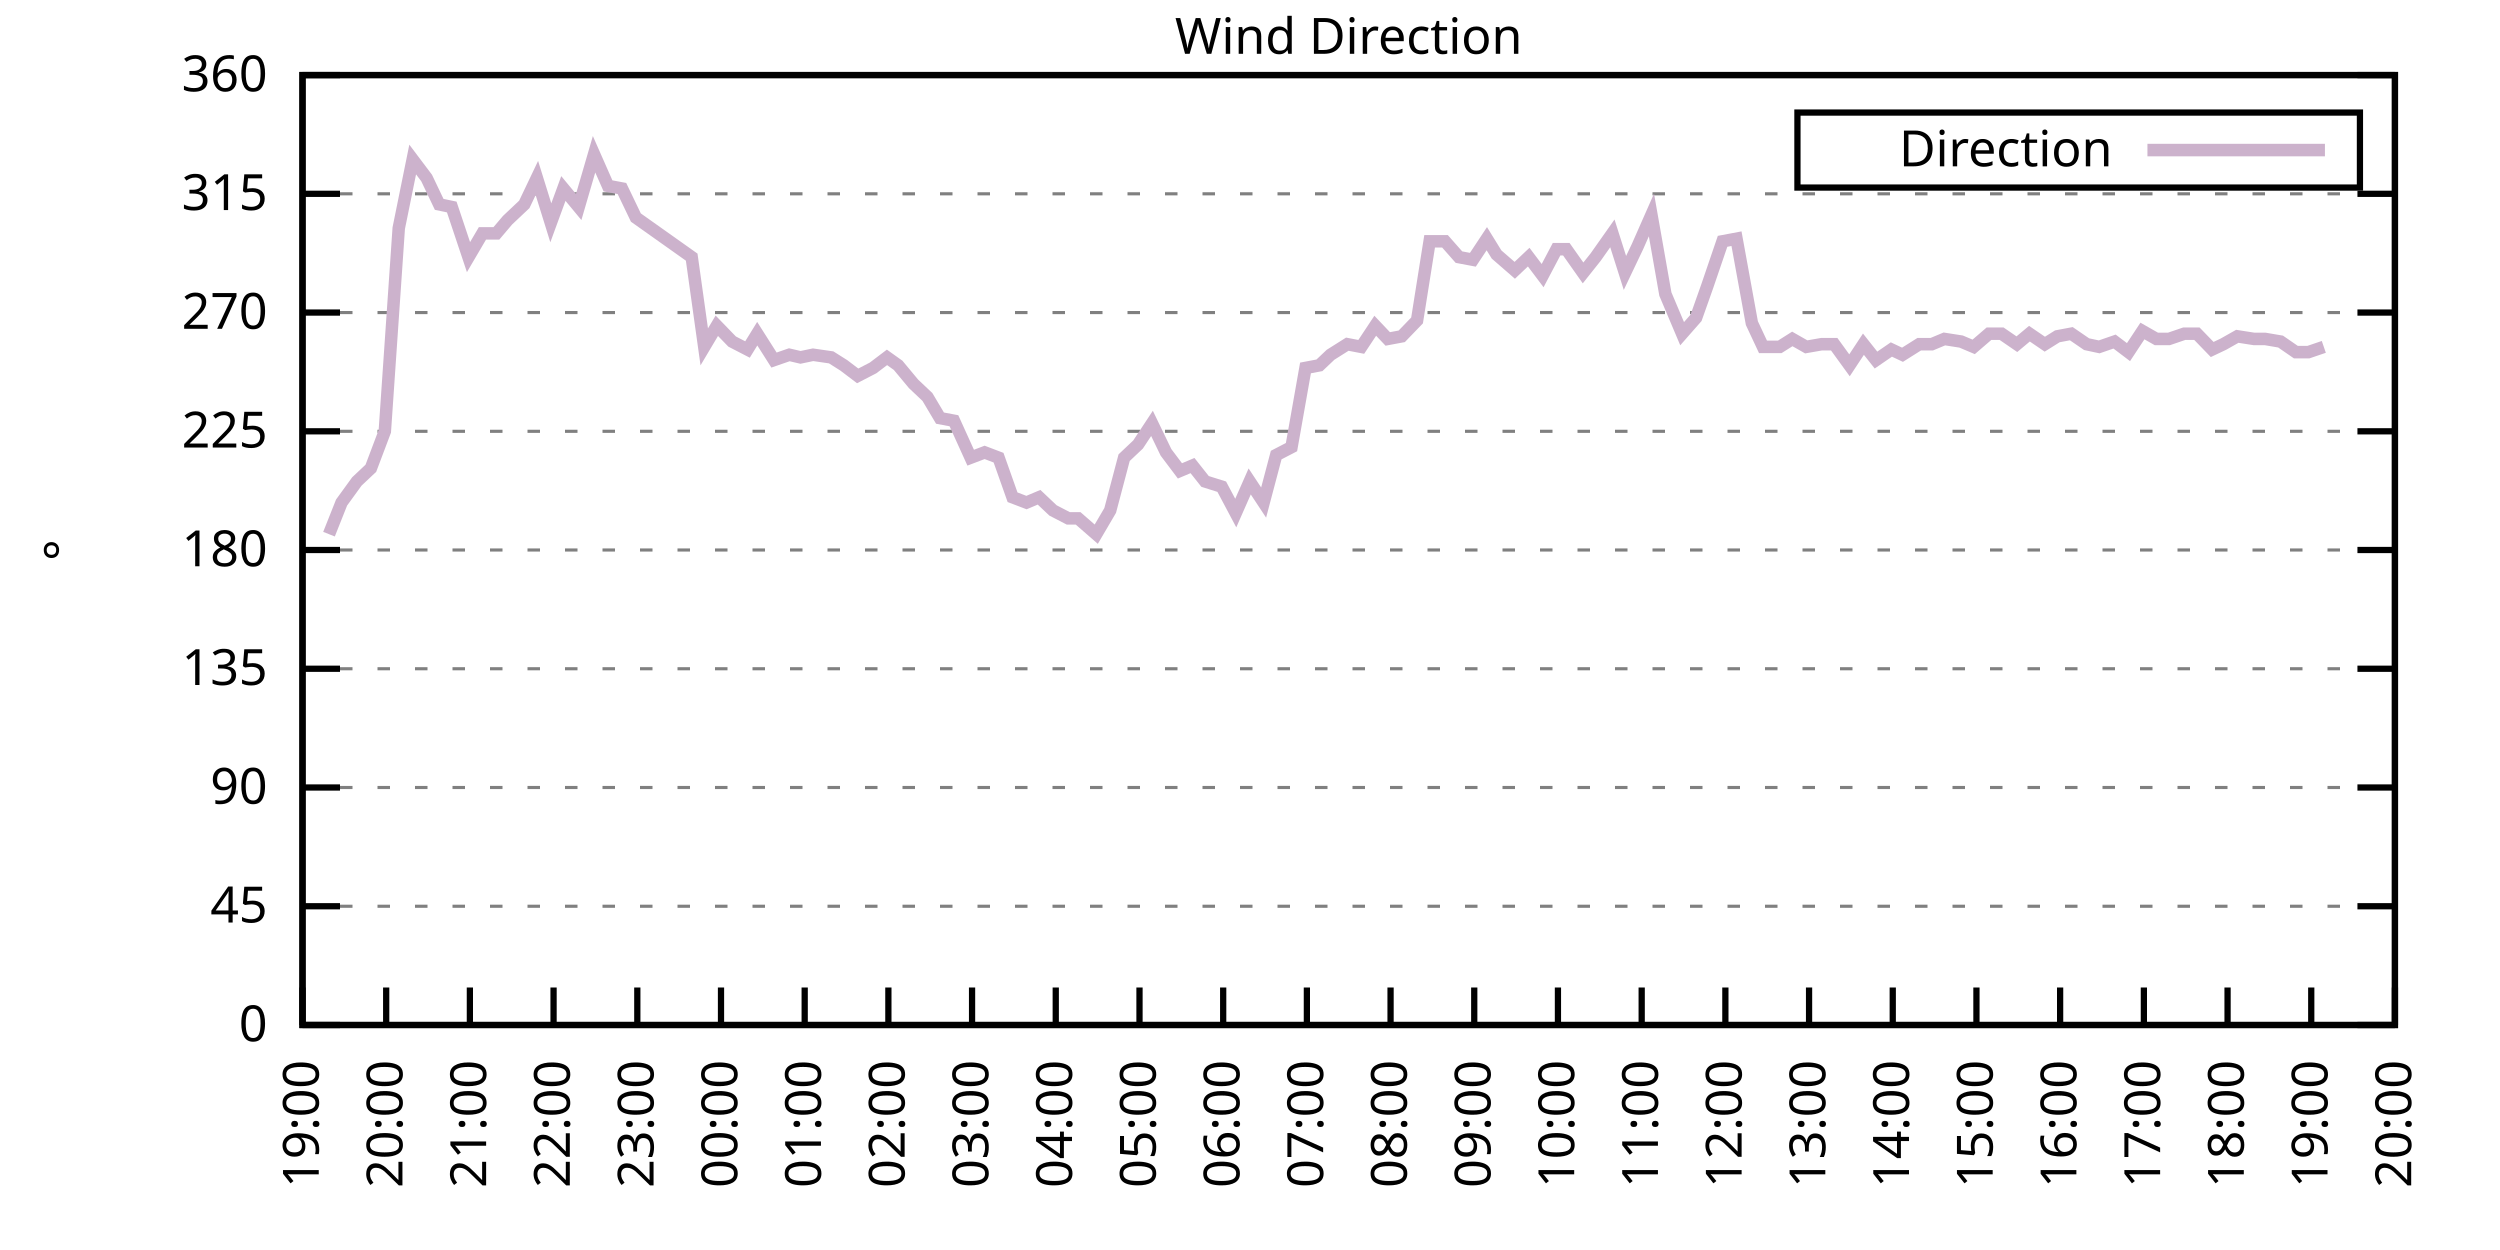
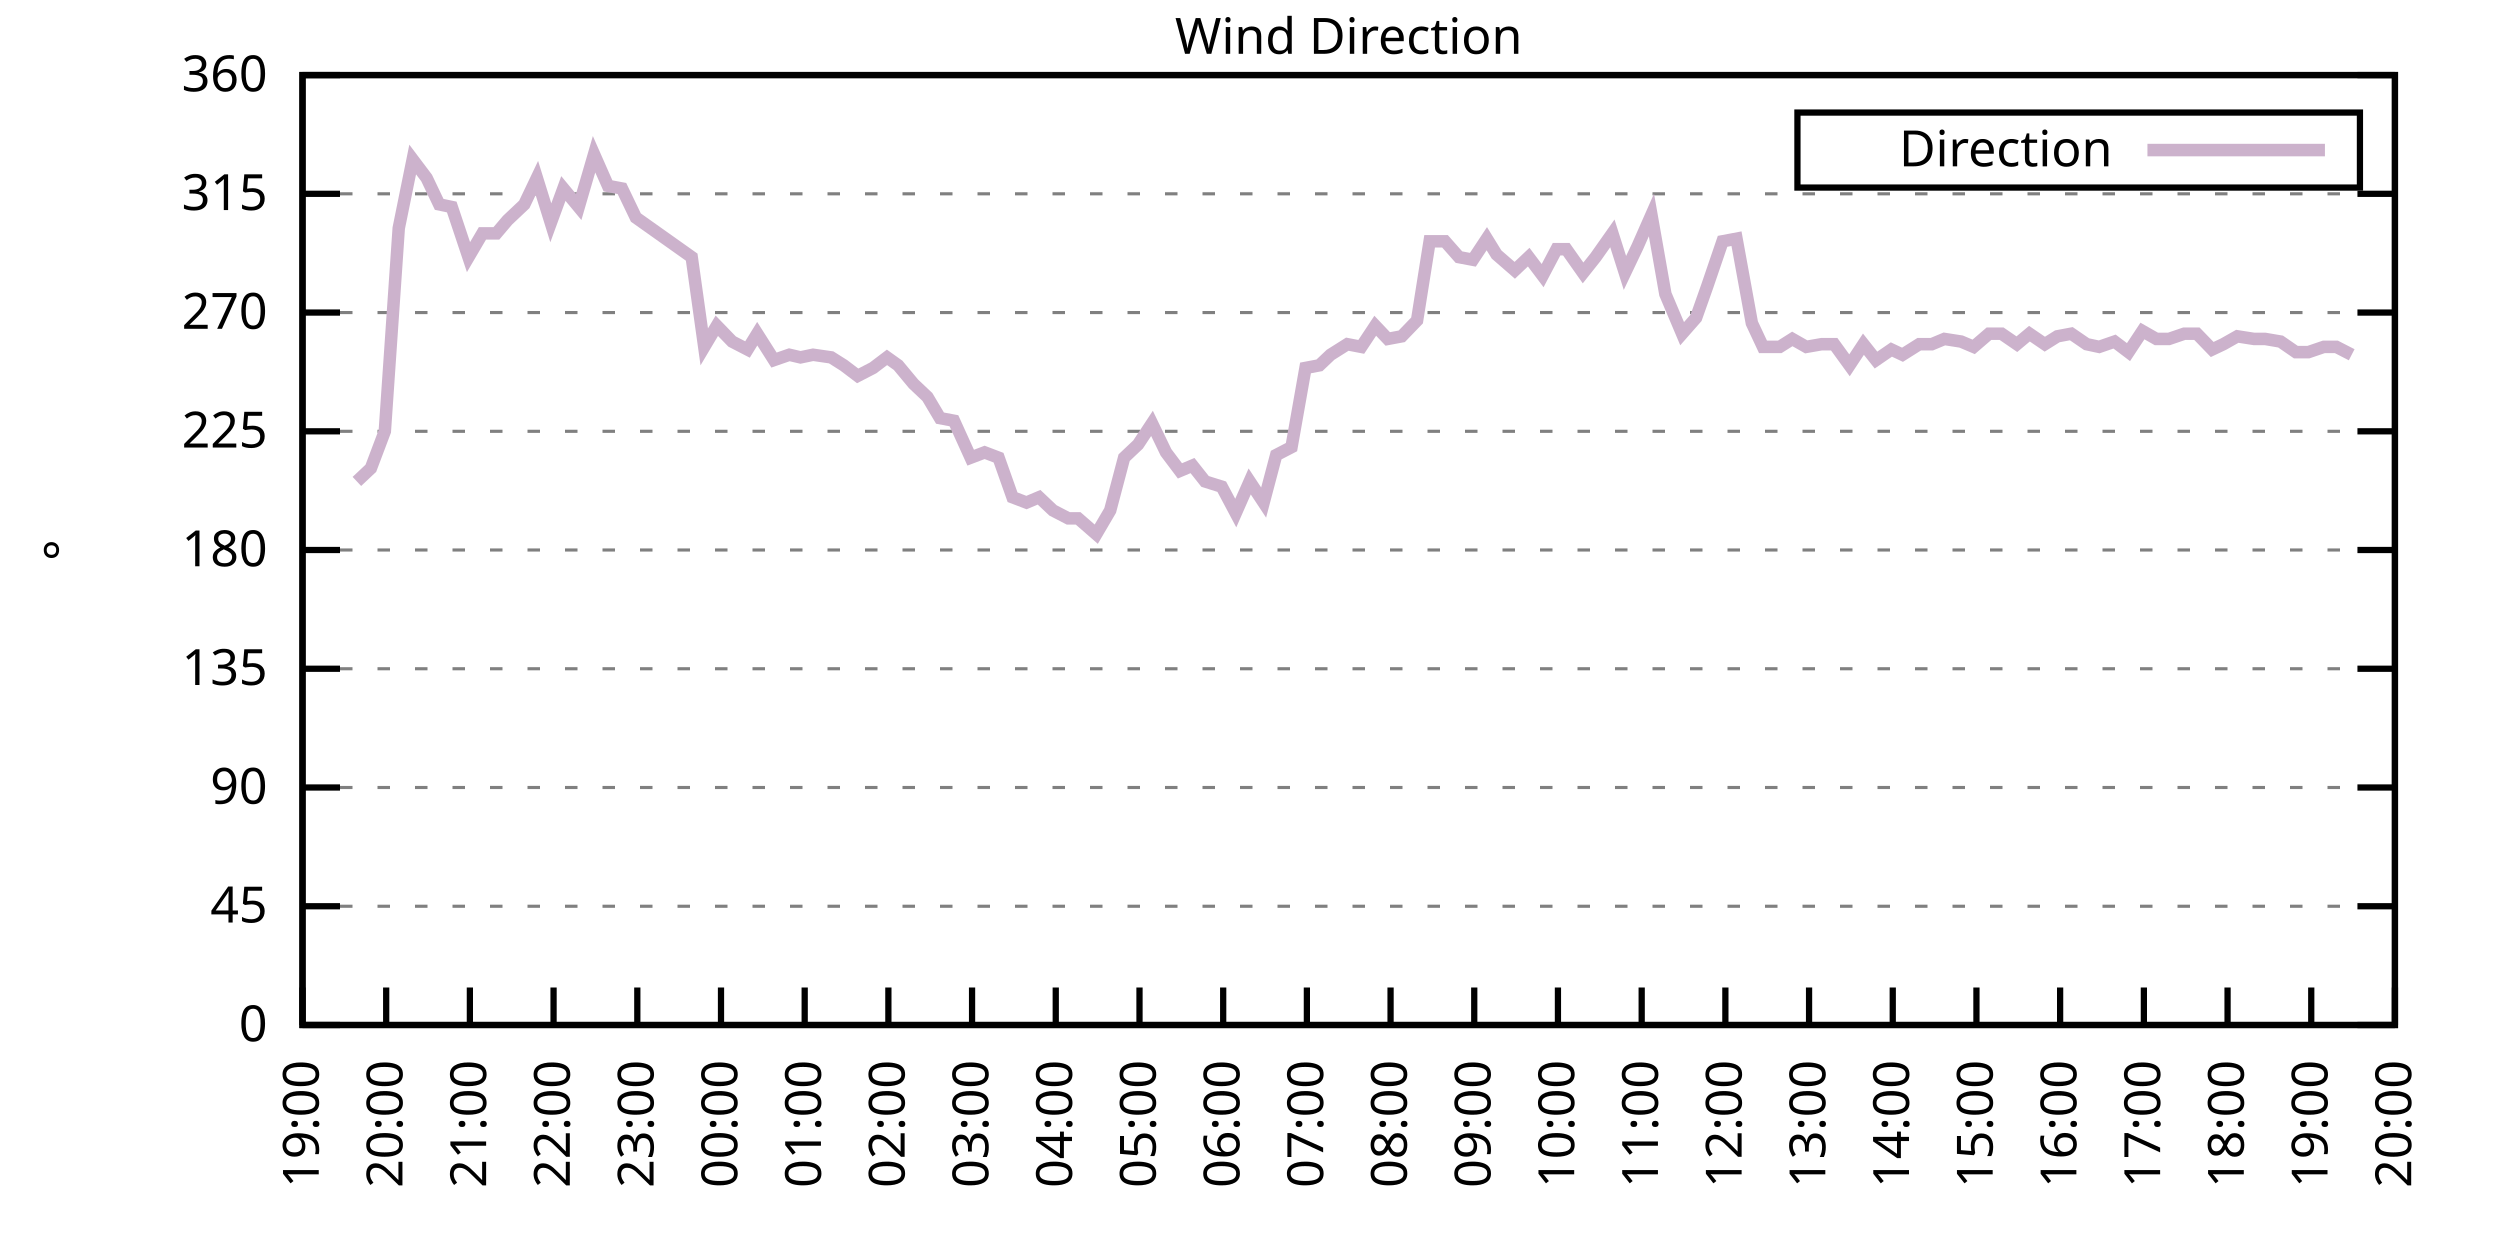
<svg xmlns="http://www.w3.org/2000/svg" xmlns:xlink="http://www.w3.org/1999/xlink" width="400" height="200" viewBox="0 0 400 200">
  <g id="gnuplot_canvas">
    <rect x="0" y="0" width="400" height="200" fill="none" />
    <defs>
      <circle id="gpDot" r="0.5" stroke-width="0.5" stroke="currentColor" />
      <path id="gpPt0" stroke-width="0.333" stroke="currentColor" d="M-1,0 h2 M0,-1 v2" />
      <path id="gpPt1" stroke-width="0.333" stroke="currentColor" d="M-1,-1 L1,1 M1,-1 L-1,1" />
      <path id="gpPt2" stroke-width="0.333" stroke="currentColor" d="M-1,0 L1,0 M0,-1 L0,1 M-1,-1 L1,1 M-1,1 L1,-1" />
      <rect id="gpPt3" stroke-width="0.333" stroke="currentColor" x="-1" y="-1" width="2" height="2" />
      <rect id="gpPt4" stroke-width="0.333" stroke="currentColor" fill="currentColor" x="-1" y="-1" width="2" height="2" />
      <circle id="gpPt5" stroke-width="0.333" stroke="currentColor" cx="0" cy="0" r="1" />
      <use xlink:href="#gpPt5" id="gpPt6" fill="currentColor" stroke="none" />
      <path id="gpPt7" stroke-width="0.333" stroke="currentColor" d="M0,-1.33 L-1.33,0.67 L1.33,0.67 z" />
      <use xlink:href="#gpPt7" id="gpPt8" fill="currentColor" stroke="none" />
      <use xlink:href="#gpPt7" id="gpPt9" stroke="currentColor" transform="rotate(180)" />
      <use xlink:href="#gpPt9" id="gpPt10" fill="currentColor" stroke="none" />
      <use xlink:href="#gpPt3" id="gpPt11" stroke="currentColor" transform="rotate(45)" />
      <use xlink:href="#gpPt11" id="gpPt12" fill="currentColor" stroke="none" />
      <path id="gpPt13" stroke-width="0.333" stroke="currentColor" d="M0,1.330 L1.265,0.411 L0.782,-1.067 L-0.782,-1.076 L-1.265,0.411 z" />
      <use xlink:href="#gpPt13" id="gpPt14" fill="currentColor" stroke="none" />
      <filter id="textbox" filterUnits="objectBoundingBox" x="0" y="0" height="1" width="1">
        <feFlood flood-color="white" flood-opacity="1" result="bgnd" />
        <feComposite in="SourceGraphic" in2="bgnd" operator="atop" />
      </filter>
      <filter id="greybox" filterUnits="objectBoundingBox" x="0" y="0" height="1" width="1">
        <feFlood flood-color="lightgrey" flood-opacity="1" result="grey" />
        <feComposite in="SourceGraphic" in2="grey" operator="atop" />
      </filter>
    </defs>
    <g fill="none" color="white" stroke="currentColor" stroke-width="1.00" stroke-linecap="butt" stroke-linejoin="miter">
</g>
    <g fill="none" color="black" stroke="currentColor" stroke-width="1.00" stroke-linecap="butt" stroke-linejoin="miter">
      <g stroke="none" shape-rendering="crispEdges">
        <polygon fill="rgb(255, 255, 255)" points="48.40,164.00 383.18,164.00 383.18,12.02 48.40,12.02 " />
      </g>
    </g>
    <g fill="none" color="black" stroke="currentColor" stroke-width="1.00" stroke-linecap="butt" stroke-linejoin="miter">
</g>
    <g fill="none" color="black" stroke="black" stroke-width="0.50" stroke-linecap="butt" stroke-linejoin="miter">
</g>
    <g fill="none" color="gray" stroke="currentColor" stroke-width="0.50" stroke-linecap="butt" stroke-linejoin="miter">
      <path stroke="gray" stroke-dasharray="2,4" class="gridline" d="M48.40,164.00 L383.19,164.00  " />
    </g>
    <g fill="none" color="gray" stroke="gray" stroke-width="1.00" stroke-linecap="butt" stroke-linejoin="miter">
</g>
    <g fill="none" color="black" stroke="currentColor" stroke-width="1.00" stroke-linecap="butt" stroke-linejoin="miter">
      <path stroke="black" d="M48.40,164.00 L54.40,164.00 M383.19,164.00 L377.19,164.00  " />
      <g transform="translate(42.80,166.60)" stroke="none" fill="black" font-family="Sans" font-size="8.00" text-anchor="end">
        <text>
          <tspan font-family="Sans"> 0</tspan>
        </text>
      </g>
    </g>
    <g fill="none" color="black" stroke="currentColor" stroke-width="1.00" stroke-linecap="butt" stroke-linejoin="miter">
</g>
    <g fill="none" color="black" stroke="black" stroke-width="0.50" stroke-linecap="butt" stroke-linejoin="miter">
</g>
    <g fill="none" color="gray" stroke="currentColor" stroke-width="0.50" stroke-linecap="butt" stroke-linejoin="miter">
      <path stroke="gray" stroke-dasharray="2,4" class="gridline" d="M48.40,145.00 L383.19,145.00  " />
    </g>
    <g fill="none" color="gray" stroke="gray" stroke-width="1.00" stroke-linecap="butt" stroke-linejoin="miter">
</g>
    <g fill="none" color="black" stroke="currentColor" stroke-width="1.00" stroke-linecap="butt" stroke-linejoin="miter">
      <path stroke="black" d="M48.40,145.00 L54.40,145.00 M383.19,145.00 L377.19,145.00  " />
      <g transform="translate(42.80,147.60)" stroke="none" fill="black" font-family="Sans" font-size="8.00" text-anchor="end">
        <text>
          <tspan font-family="Sans"> 45</tspan>
        </text>
      </g>
    </g>
    <g fill="none" color="black" stroke="currentColor" stroke-width="1.00" stroke-linecap="butt" stroke-linejoin="miter">
</g>
    <g fill="none" color="black" stroke="black" stroke-width="0.50" stroke-linecap="butt" stroke-linejoin="miter">
</g>
    <g fill="none" color="gray" stroke="currentColor" stroke-width="0.50" stroke-linecap="butt" stroke-linejoin="miter">
      <path stroke="gray" stroke-dasharray="2,4" class="gridline" d="M48.40,126.00 L383.19,126.00  " />
    </g>
    <g fill="none" color="gray" stroke="gray" stroke-width="1.00" stroke-linecap="butt" stroke-linejoin="miter">
</g>
    <g fill="none" color="black" stroke="currentColor" stroke-width="1.00" stroke-linecap="butt" stroke-linejoin="miter">
      <path stroke="black" d="M48.40,126.00 L54.40,126.00 M383.19,126.00 L377.19,126.00  " />
      <g transform="translate(42.80,128.60)" stroke="none" fill="black" font-family="Sans" font-size="8.00" text-anchor="end">
        <text>
          <tspan font-family="Sans"> 90</tspan>
        </text>
      </g>
    </g>
    <g fill="none" color="black" stroke="currentColor" stroke-width="1.00" stroke-linecap="butt" stroke-linejoin="miter">
</g>
    <g fill="none" color="black" stroke="black" stroke-width="0.50" stroke-linecap="butt" stroke-linejoin="miter">
</g>
    <g fill="none" color="gray" stroke="currentColor" stroke-width="0.50" stroke-linecap="butt" stroke-linejoin="miter">
      <path stroke="gray" stroke-dasharray="2,4" class="gridline" d="M48.40,107.00 L383.19,107.00  " />
    </g>
    <g fill="none" color="gray" stroke="gray" stroke-width="1.00" stroke-linecap="butt" stroke-linejoin="miter">
</g>
    <g fill="none" color="black" stroke="currentColor" stroke-width="1.00" stroke-linecap="butt" stroke-linejoin="miter">
      <path stroke="black" d="M48.40,107.00 L54.40,107.00 M383.19,107.00 L377.19,107.00  " />
      <g transform="translate(42.80,109.60)" stroke="none" fill="black" font-family="Sans" font-size="8.00" text-anchor="end">
        <text>
          <tspan font-family="Sans"> 135</tspan>
        </text>
      </g>
    </g>
    <g fill="none" color="black" stroke="currentColor" stroke-width="1.00" stroke-linecap="butt" stroke-linejoin="miter">
</g>
    <g fill="none" color="black" stroke="black" stroke-width="0.50" stroke-linecap="butt" stroke-linejoin="miter">
</g>
    <g fill="none" color="gray" stroke="currentColor" stroke-width="0.50" stroke-linecap="butt" stroke-linejoin="miter">
      <path stroke="gray" stroke-dasharray="2,4" class="gridline" d="M48.40,88.00 L383.19,88.00  " />
    </g>
    <g fill="none" color="gray" stroke="gray" stroke-width="1.00" stroke-linecap="butt" stroke-linejoin="miter">
</g>
    <g fill="none" color="black" stroke="currentColor" stroke-width="1.00" stroke-linecap="butt" stroke-linejoin="miter">
      <path stroke="black" d="M48.40,88.00 L54.40,88.00 M383.19,88.00 L377.19,88.00  " />
      <g transform="translate(42.80,90.60)" stroke="none" fill="black" font-family="Sans" font-size="8.00" text-anchor="end">
        <text>
          <tspan font-family="Sans"> 180</tspan>
        </text>
      </g>
    </g>
    <g fill="none" color="black" stroke="currentColor" stroke-width="1.00" stroke-linecap="butt" stroke-linejoin="miter">
</g>
    <g fill="none" color="black" stroke="black" stroke-width="0.50" stroke-linecap="butt" stroke-linejoin="miter">
</g>
    <g fill="none" color="gray" stroke="currentColor" stroke-width="0.50" stroke-linecap="butt" stroke-linejoin="miter">
      <path stroke="gray" stroke-dasharray="2,4" class="gridline" d="M48.40,69.01 L383.19,69.01  " />
    </g>
    <g fill="none" color="gray" stroke="gray" stroke-width="1.00" stroke-linecap="butt" stroke-linejoin="miter">
</g>
    <g fill="none" color="black" stroke="currentColor" stroke-width="1.00" stroke-linecap="butt" stroke-linejoin="miter">
      <path stroke="black" d="M48.40,69.01 L54.40,69.01 M383.19,69.01 L377.19,69.01  " />
      <g transform="translate(42.80,71.61)" stroke="none" fill="black" font-family="Sans" font-size="8.00" text-anchor="end">
        <text>
          <tspan font-family="Sans"> 225</tspan>
        </text>
      </g>
    </g>
    <g fill="none" color="black" stroke="currentColor" stroke-width="1.00" stroke-linecap="butt" stroke-linejoin="miter">
</g>
    <g fill="none" color="black" stroke="black" stroke-width="0.50" stroke-linecap="butt" stroke-linejoin="miter">
</g>
    <g fill="none" color="gray" stroke="currentColor" stroke-width="0.50" stroke-linecap="butt" stroke-linejoin="miter">
      <path stroke="gray" stroke-dasharray="2,4" class="gridline" d="M48.40,50.01 L383.19,50.01  " />
    </g>
    <g fill="none" color="gray" stroke="gray" stroke-width="1.00" stroke-linecap="butt" stroke-linejoin="miter">
</g>
    <g fill="none" color="black" stroke="currentColor" stroke-width="1.00" stroke-linecap="butt" stroke-linejoin="miter">
      <path stroke="black" d="M48.40,50.01 L54.40,50.01 M383.19,50.01 L377.19,50.01  " />
      <g transform="translate(42.80,52.61)" stroke="none" fill="black" font-family="Sans" font-size="8.00" text-anchor="end">
        <text>
          <tspan font-family="Sans"> 270</tspan>
        </text>
      </g>
    </g>
    <g fill="none" color="black" stroke="currentColor" stroke-width="1.00" stroke-linecap="butt" stroke-linejoin="miter">
</g>
    <g fill="none" color="black" stroke="black" stroke-width="0.50" stroke-linecap="butt" stroke-linejoin="miter">
</g>
    <g fill="none" color="gray" stroke="currentColor" stroke-width="0.50" stroke-linecap="butt" stroke-linejoin="miter">
      <path stroke="gray" stroke-dasharray="2,4" class="gridline" d="M48.40,31.01 L383.19,31.01  " />
    </g>
    <g fill="none" color="gray" stroke="gray" stroke-width="1.00" stroke-linecap="butt" stroke-linejoin="miter">
</g>
    <g fill="none" color="black" stroke="currentColor" stroke-width="1.00" stroke-linecap="butt" stroke-linejoin="miter">
      <path stroke="black" d="M48.40,31.01 L54.40,31.01 M383.19,31.01 L377.19,31.01  " />
      <g transform="translate(42.80,33.61)" stroke="none" fill="black" font-family="Sans" font-size="8.00" text-anchor="end">
        <text>
          <tspan font-family="Sans"> 315</tspan>
        </text>
      </g>
    </g>
    <g fill="none" color="black" stroke="currentColor" stroke-width="1.00" stroke-linecap="butt" stroke-linejoin="miter">
</g>
    <g fill="none" color="black" stroke="black" stroke-width="0.50" stroke-linecap="butt" stroke-linejoin="miter">
</g>
    <g fill="none" color="gray" stroke="currentColor" stroke-width="0.50" stroke-linecap="butt" stroke-linejoin="miter">
      <path stroke="gray" stroke-dasharray="2,4" class="gridline" d="M48.40,12.01 L383.19,12.01  " />
    </g>
    <g fill="none" color="gray" stroke="gray" stroke-width="1.00" stroke-linecap="butt" stroke-linejoin="miter">
</g>
    <g fill="none" color="black" stroke="currentColor" stroke-width="1.00" stroke-linecap="butt" stroke-linejoin="miter">
      <path stroke="black" d="M48.40,12.01 L54.40,12.01 M383.19,12.01 L377.19,12.01  " />
      <g transform="translate(42.80,14.61)" stroke="none" fill="black" font-family="Sans" font-size="8.00" text-anchor="end">
        <text>
          <tspan font-family="Sans"> 360</tspan>
        </text>
      </g>
    </g>
    <g fill="none" color="black" stroke="currentColor" stroke-width="1.00" stroke-linecap="butt" stroke-linejoin="miter">
      <path stroke="black" d="M48.40,164.00 L48.40,158.00  " />
      <g transform="translate(51.00,169.60) rotate(270.00)" stroke="none" fill="black" font-family="Sans" font-size="8.00" text-anchor="end">
        <text>
          <tspan font-family="Sans">19:00</tspan>
        </text>
      </g>
    </g>
    <g fill="none" color="black" stroke="currentColor" stroke-width="1.00" stroke-linecap="butt" stroke-linejoin="miter">
      <path stroke="black" d="M61.79,164.00 L61.79,158.00  " />
      <g transform="translate(64.39,169.60) rotate(270.00)" stroke="none" fill="black" font-family="Sans" font-size="8.00" text-anchor="end">
        <text>
          <tspan font-family="Sans">20:00</tspan>
        </text>
      </g>
    </g>
    <g fill="none" color="black" stroke="currentColor" stroke-width="1.00" stroke-linecap="butt" stroke-linejoin="miter">
      <path stroke="black" d="M75.18,164.00 L75.18,158.00  " />
      <g transform="translate(77.78,169.60) rotate(270.00)" stroke="none" fill="black" font-family="Sans" font-size="8.00" text-anchor="end">
        <text>
          <tspan font-family="Sans">21:00</tspan>
        </text>
      </g>
    </g>
    <g fill="none" color="black" stroke="currentColor" stroke-width="1.00" stroke-linecap="butt" stroke-linejoin="miter">
      <path stroke="black" d="M88.57,164.00 L88.57,158.00  " />
      <g transform="translate(91.17,169.60) rotate(270.00)" stroke="none" fill="black" font-family="Sans" font-size="8.00" text-anchor="end">
        <text>
          <tspan font-family="Sans">22:00</tspan>
        </text>
      </g>
    </g>
    <g fill="none" color="black" stroke="currentColor" stroke-width="1.00" stroke-linecap="butt" stroke-linejoin="miter">
      <path stroke="black" d="M101.97,164.00 L101.97,158.00  " />
      <g transform="translate(104.57,169.60) rotate(270.00)" stroke="none" fill="black" font-family="Sans" font-size="8.00" text-anchor="end">
        <text>
          <tspan font-family="Sans">23:00</tspan>
        </text>
      </g>
    </g>
    <g fill="none" color="black" stroke="currentColor" stroke-width="1.00" stroke-linecap="butt" stroke-linejoin="miter">
      <path stroke="black" d="M115.36,164.00 L115.36,158.00  " />
      <g transform="translate(117.96,169.60) rotate(270.00)" stroke="none" fill="black" font-family="Sans" font-size="8.00" text-anchor="end">
        <text>
          <tspan font-family="Sans">00:00</tspan>
        </text>
      </g>
    </g>
    <g fill="none" color="black" stroke="currentColor" stroke-width="1.00" stroke-linecap="butt" stroke-linejoin="miter">
      <path stroke="black" d="M128.75,164.00 L128.75,158.00  " />
      <g transform="translate(131.35,169.60) rotate(270.00)" stroke="none" fill="black" font-family="Sans" font-size="8.00" text-anchor="end">
        <text>
          <tspan font-family="Sans">01:00</tspan>
        </text>
      </g>
    </g>
    <g fill="none" color="black" stroke="currentColor" stroke-width="1.00" stroke-linecap="butt" stroke-linejoin="miter">
      <path stroke="black" d="M142.14,164.00 L142.14,158.00  " />
      <g transform="translate(144.74,169.60) rotate(270.00)" stroke="none" fill="black" font-family="Sans" font-size="8.00" text-anchor="end">
        <text>
          <tspan font-family="Sans">02:00</tspan>
        </text>
      </g>
    </g>
    <g fill="none" color="black" stroke="currentColor" stroke-width="1.00" stroke-linecap="butt" stroke-linejoin="miter">
      <path stroke="black" d="M155.53,164.00 L155.53,158.00  " />
      <g transform="translate(158.13,169.60) rotate(270.00)" stroke="none" fill="black" font-family="Sans" font-size="8.00" text-anchor="end">
        <text>
          <tspan font-family="Sans">03:00</tspan>
        </text>
      </g>
    </g>
    <g fill="none" color="black" stroke="currentColor" stroke-width="1.00" stroke-linecap="butt" stroke-linejoin="miter">
      <path stroke="black" d="M168.92,164.00 L168.92,158.00  " />
      <g transform="translate(171.52,169.60) rotate(270.00)" stroke="none" fill="black" font-family="Sans" font-size="8.00" text-anchor="end">
        <text>
          <tspan font-family="Sans">04:00</tspan>
        </text>
      </g>
    </g>
    <g fill="none" color="black" stroke="currentColor" stroke-width="1.00" stroke-linecap="butt" stroke-linejoin="miter">
      <path stroke="black" d="M182.32,164.00 L182.32,158.00  " />
      <g transform="translate(184.92,169.60) rotate(270.00)" stroke="none" fill="black" font-family="Sans" font-size="8.00" text-anchor="end">
        <text>
          <tspan font-family="Sans">05:00</tspan>
        </text>
      </g>
    </g>
    <g fill="none" color="black" stroke="currentColor" stroke-width="1.00" stroke-linecap="butt" stroke-linejoin="miter">
      <path stroke="black" d="M195.71,164.00 L195.71,158.00  " />
      <g transform="translate(198.31,169.60) rotate(270.00)" stroke="none" fill="black" font-family="Sans" font-size="8.00" text-anchor="end">
        <text>
          <tspan font-family="Sans">06:00</tspan>
        </text>
      </g>
    </g>
    <g fill="none" color="black" stroke="currentColor" stroke-width="1.00" stroke-linecap="butt" stroke-linejoin="miter">
      <path stroke="black" d="M209.10,164.00 L209.10,158.00  " />
      <g transform="translate(211.70,169.60) rotate(270.00)" stroke="none" fill="black" font-family="Sans" font-size="8.00" text-anchor="end">
        <text>
          <tspan font-family="Sans">07:00</tspan>
        </text>
      </g>
    </g>
    <g fill="none" color="black" stroke="currentColor" stroke-width="1.00" stroke-linecap="butt" stroke-linejoin="miter">
      <path stroke="black" d="M222.49,164.00 L222.49,158.00  " />
      <g transform="translate(225.09,169.60) rotate(270.00)" stroke="none" fill="black" font-family="Sans" font-size="8.00" text-anchor="end">
        <text>
          <tspan font-family="Sans">08:00</tspan>
        </text>
      </g>
    </g>
    <g fill="none" color="black" stroke="currentColor" stroke-width="1.00" stroke-linecap="butt" stroke-linejoin="miter">
      <path stroke="black" d="M235.88,164.00 L235.88,158.00  " />
      <g transform="translate(238.48,169.60) rotate(270.00)" stroke="none" fill="black" font-family="Sans" font-size="8.00" text-anchor="end">
        <text>
          <tspan font-family="Sans">09:00</tspan>
        </text>
      </g>
    </g>
    <g fill="none" color="black" stroke="currentColor" stroke-width="1.00" stroke-linecap="butt" stroke-linejoin="miter">
      <path stroke="black" d="M249.27,164.00 L249.27,158.00  " />
      <g transform="translate(251.87,169.60) rotate(270.00)" stroke="none" fill="black" font-family="Sans" font-size="8.00" text-anchor="end">
        <text>
          <tspan font-family="Sans">10:00</tspan>
        </text>
      </g>
    </g>
    <g fill="none" color="black" stroke="currentColor" stroke-width="1.00" stroke-linecap="butt" stroke-linejoin="miter">
      <path stroke="black" d="M262.67,164.00 L262.67,158.00  " />
      <g transform="translate(265.27,169.60) rotate(270.00)" stroke="none" fill="black" font-family="Sans" font-size="8.00" text-anchor="end">
        <text>
          <tspan font-family="Sans">11:00</tspan>
        </text>
      </g>
    </g>
    <g fill="none" color="black" stroke="currentColor" stroke-width="1.00" stroke-linecap="butt" stroke-linejoin="miter">
      <path stroke="black" d="M276.06,164.00 L276.06,158.00  " />
      <g transform="translate(278.66,169.60) rotate(270.00)" stroke="none" fill="black" font-family="Sans" font-size="8.00" text-anchor="end">
        <text>
          <tspan font-family="Sans">12:00</tspan>
        </text>
      </g>
    </g>
    <g fill="none" color="black" stroke="currentColor" stroke-width="1.00" stroke-linecap="butt" stroke-linejoin="miter">
      <path stroke="black" d="M289.45,164.00 L289.45,158.00  " />
      <g transform="translate(292.05,169.60) rotate(270.00)" stroke="none" fill="black" font-family="Sans" font-size="8.00" text-anchor="end">
        <text>
          <tspan font-family="Sans">13:00</tspan>
        </text>
      </g>
    </g>
    <g fill="none" color="black" stroke="currentColor" stroke-width="1.00" stroke-linecap="butt" stroke-linejoin="miter">
      <path stroke="black" d="M302.84,164.00 L302.84,158.00  " />
      <g transform="translate(305.44,169.60) rotate(270.00)" stroke="none" fill="black" font-family="Sans" font-size="8.00" text-anchor="end">
        <text>
          <tspan font-family="Sans">14:00</tspan>
        </text>
      </g>
    </g>
    <g fill="none" color="black" stroke="currentColor" stroke-width="1.00" stroke-linecap="butt" stroke-linejoin="miter">
      <path stroke="black" d="M316.23,164.00 L316.23,158.00  " />
      <g transform="translate(318.83,169.60) rotate(270.00)" stroke="none" fill="black" font-family="Sans" font-size="8.00" text-anchor="end">
        <text>
          <tspan font-family="Sans">15:00</tspan>
        </text>
      </g>
    </g>
    <g fill="none" color="black" stroke="currentColor" stroke-width="1.00" stroke-linecap="butt" stroke-linejoin="miter">
      <path stroke="black" d="M329.62,164.00 L329.62,158.00  " />
      <g transform="translate(332.22,169.60) rotate(270.00)" stroke="none" fill="black" font-family="Sans" font-size="8.00" text-anchor="end">
        <text>
          <tspan font-family="Sans">16:00</tspan>
        </text>
      </g>
    </g>
    <g fill="none" color="black" stroke="currentColor" stroke-width="1.00" stroke-linecap="butt" stroke-linejoin="miter">
      <path stroke="black" d="M343.02,164.00 L343.02,158.00  " />
      <g transform="translate(345.62,169.60) rotate(270.00)" stroke="none" fill="black" font-family="Sans" font-size="8.00" text-anchor="end">
        <text>
          <tspan font-family="Sans">17:00</tspan>
        </text>
      </g>
    </g>
    <g fill="none" color="black" stroke="currentColor" stroke-width="1.00" stroke-linecap="butt" stroke-linejoin="miter">
      <path stroke="black" d="M356.41,164.00 L356.41,158.00  " />
      <g transform="translate(359.01,169.60) rotate(270.00)" stroke="none" fill="black" font-family="Sans" font-size="8.00" text-anchor="end">
        <text>
          <tspan font-family="Sans">18:00</tspan>
        </text>
      </g>
    </g>
    <g fill="none" color="black" stroke="currentColor" stroke-width="1.00" stroke-linecap="butt" stroke-linejoin="miter">
      <path stroke="black" d="M369.80,164.00 L369.80,158.00  " />
      <g transform="translate(372.40,169.60) rotate(270.00)" stroke="none" fill="black" font-family="Sans" font-size="8.00" text-anchor="end">
        <text>
          <tspan font-family="Sans">19:00</tspan>
        </text>
      </g>
    </g>
    <g fill="none" color="black" stroke="currentColor" stroke-width="1.00" stroke-linecap="butt" stroke-linejoin="miter">
      <path stroke="black" d="M383.19,164.00 L383.19,158.00  " />
      <g transform="translate(385.79,169.60) rotate(270.00)" stroke="none" fill="black" font-family="Sans" font-size="8.00" text-anchor="end">
        <text>
          <tspan font-family="Sans">20:00</tspan>
        </text>
      </g>
    </g>
    <g fill="none" color="black" stroke="currentColor" stroke-width="1.00" stroke-linecap="butt" stroke-linejoin="miter">
</g>
    <g fill="none" color="black" stroke="currentColor" stroke-width="1.00" stroke-linecap="butt" stroke-linejoin="miter">
      <path stroke="black" d="M48.40,12.01 L48.40,164.00 L383.19,164.00 L383.19,12.01 L48.40,12.01 Z  " />
    </g>
    <g fill="none" color="black" stroke="currentColor" stroke-width="1.00" stroke-linecap="butt" stroke-linejoin="miter">
</g>
    <g fill="none" color="black" stroke="currentColor" stroke-width="1.00" stroke-linecap="butt" stroke-linejoin="miter">
      <path stroke="black" d="M287.59,30.01 L287.59,18.01 L377.59,18.01 L377.59,30.01 L287.59,30.01 Z  " />
    </g>
    <g id="Wind_direction_plot_1">
      <g fill="none" color="white" stroke="black" stroke-width="2.00" stroke-linecap="butt" stroke-linejoin="miter">
</g>
      <g fill="none" color="black" stroke="currentColor" stroke-width="2.00" stroke-linecap="butt" stroke-linejoin="miter">
        <g transform="translate(337.99,26.61)" stroke="none" fill="black" font-family="Sans" font-size="8.00" text-anchor="end">
          <text>
            <tspan font-family="Sans">Direction</tspan>
          </text>
        </g>
      </g>
      <g fill="none" color="black" stroke="currentColor" stroke-width="2.00" stroke-linecap="butt" stroke-linejoin="miter">
-         <path stroke="rgb(204, 178, 204)" d="M343.59,24.01 L371.99,24.01 M52.64,85.47 L54.65,80.41 L57.10,77.03 L59.34,74.92 L61.57,69.01 L63.80,36.50   L66.03,25.52 L68.26,28.48 L70.27,32.70 L72.28,33.12 L74.96,41.14 L77.19,37.34 L79.42,37.34 L81.21,35.23   L83.89,32.70 L85.90,28.48 L88.13,35.65 L90.14,30.16 L92.59,33.12 L95.05,24.68 L97.28,29.74 L99.51,30.16   L101.74,34.81 L110.67,41.14 L112.68,55.50 L114.69,52.12 L117.14,54.65 L119.60,55.92 L121.16,53.39 L123.84,57.61   L126.29,56.76 L128.08,57.18 L130.09,56.76 L132.99,57.18 L135.00,58.45 L137.23,60.14 L139.69,58.87 L141.92,57.18   L143.70,58.45 L146.16,61.41 L148.39,63.52 L150.40,66.90 L152.63,67.32 L155.31,73.23 L157.54,72.38 L159.77,73.23   L162.01,79.56 L164.24,80.41 L166.25,79.56 L168.48,81.67 L170.93,82.94 L172.50,82.94 L175.40,85.47 L177.63,81.67   L179.86,73.23 L182.09,71.12 L184.32,67.74 L186.56,72.38 L188.79,75.34 L190.80,74.49 L192.81,77.03 L195.48,77.87   L197.72,82.09 L199.95,77.03 L202.18,80.41 L204.19,72.81 L206.64,71.54 L208.88,58.87 L211.11,58.45 L212.89,56.76   L215.57,55.07 L217.80,55.50 L220.04,52.12 L222.04,54.23 L224.28,53.81 L226.73,51.27 L228.74,38.61 L231.20,38.61   L233.43,41.14 L235.66,41.56 L237.89,38.19 L239.45,40.72 L242.36,43.25 L244.59,41.14 L246.82,44.10 L249.05,39.87   L250.61,39.87 L253.29,43.67 L255.30,41.14 L257.98,37.34 L259.99,43.67 L262.00,39.45 L264.23,34.39 L266.46,47.05   L269.14,53.39 L271.37,50.85 L273.16,45.79 L275.61,38.61 L277.84,38.19 L280.30,51.70 L282.08,55.50 L284.76,55.50   L286.77,54.23 L289.00,55.50 L291.46,55.07 L293.47,55.07 L295.92,58.45 L298.15,55.07 L300.16,57.61 L302.62,55.92   L304.40,56.76 L307.08,55.07 L309.09,55.07 L311.10,54.23 L313.78,54.65 L315.79,55.50 L318.24,53.39 L320.25,53.39   L322.70,55.07 L324.71,53.39 L327.17,55.07 L329.18,53.81 L331.41,53.39 L333.86,55.07 L335.87,55.50 L338.33,54.65   L340.56,56.34 L342.79,52.96 L345.02,54.23 L347.03,54.23 L349.49,53.39 L351.50,53.39 L353.95,55.92 L355.74,55.07   L357.97,53.81 L360.65,54.23 L362.43,54.23 L364.89,54.65 L367.34,56.34 L369.35,56.34 L371.81,55.50  " />
+         <path stroke="rgb(204, 178, 204)" d="M343.59,24.01 L371.99,24.01 M57.10,77.03 L59.34,74.92 L61.57,69.01 L63.80,36.50 L66.03,25.52 L68.26,28.48   L70.27,32.70 L72.28,33.12 L74.96,41.14 L77.19,37.34 L79.42,37.34 L81.21,35.23 L83.89,32.70 L85.90,28.48   L88.13,35.65 L90.14,30.16 L92.59,33.12 L95.05,24.68 L97.28,29.74 L99.51,30.16 L101.74,34.81 L110.67,41.14   L112.68,55.50 L114.69,52.12 L117.14,54.65 L119.60,55.92 L121.16,53.39 L123.84,57.61 L126.29,56.76 L128.08,57.18   L130.09,56.76 L132.99,57.18 L135.00,58.45 L137.23,60.14 L139.69,58.87 L141.92,57.18 L143.70,58.45 L146.16,61.41   L148.39,63.52 L150.40,66.90 L152.63,67.32 L155.31,73.23 L157.54,72.38 L159.77,73.23 L162.01,79.56 L164.24,80.41   L166.25,79.56 L168.48,81.67 L170.93,82.94 L172.50,82.94 L175.40,85.47 L177.63,81.67 L179.86,73.23 L182.09,71.12   L184.32,67.74 L186.56,72.38 L188.79,75.34 L190.80,74.49 L192.81,77.03 L195.48,77.87 L197.72,82.09 L199.95,77.03   L202.18,80.41 L204.19,72.81 L206.64,71.54 L208.88,58.87 L211.11,58.45 L212.89,56.76 L215.57,55.07 L217.80,55.50   L220.04,52.12 L222.04,54.23 L224.28,53.81 L226.73,51.27 L228.74,38.61 L231.20,38.61 L233.43,41.14 L235.66,41.56   L237.89,38.19 L239.45,40.72 L242.36,43.25 L244.59,41.14 L246.82,44.10 L249.05,39.87 L250.61,39.87 L253.29,43.67   L255.30,41.14 L257.98,37.34 L259.99,43.67 L262.00,39.45 L264.23,34.39 L266.46,47.05 L269.14,53.39 L271.37,50.85   L273.16,45.79 L275.61,38.61 L277.84,38.19 L280.30,51.70 L282.08,55.50 L284.76,55.50 L286.77,54.23 L289.00,55.50   L291.46,55.07 L293.47,55.07 L295.92,58.45 L298.15,55.07 L300.16,57.61 L302.62,55.92 L304.40,56.76 L307.08,55.07   L309.09,55.07 L311.10,54.23 L313.78,54.65 L315.79,55.50 L318.24,53.39 L320.25,53.39 L322.70,55.07 L324.71,53.39   L327.17,55.07 L329.18,53.81 L331.41,53.39 L333.86,55.07 L335.87,55.50 L338.33,54.65 L340.56,56.34 L342.79,52.96   L345.02,54.23 L347.03,54.23 L349.49,53.39 L351.50,53.39 L353.95,55.92 L355.74,55.07 L357.97,53.81 L360.65,54.23   L362.43,54.23 L364.89,54.65 L367.34,56.34 L369.35,56.34 L371.81,55.50 L373.82,55.50 L376.27,56.76  " />
      </g>
    </g>
    <g fill="none" color="black" stroke="currentColor" stroke-width="2.00" stroke-linecap="butt" stroke-linejoin="miter">
</g>
    <g fill="none" color="black" stroke="black" stroke-width="1.00" stroke-linecap="butt" stroke-linejoin="miter">
</g>
    <g fill="none" color="black" stroke="currentColor" stroke-width="1.00" stroke-linecap="butt" stroke-linejoin="miter">
      <path stroke="black" d="M48.40,12.01 L48.40,164.00 L383.19,164.00 L383.19,12.01 L48.40,12.01 Z  " />
      <g transform="translate(12.80,88.01) rotate(270.00)" stroke="none" fill="black" font-family="Sans" font-size="8.00" text-anchor="middle">
        <text>
          <tspan font-family="Sans">°</tspan>
        </text>
      </g>
    </g>
    <g fill="none" color="black" stroke="currentColor" stroke-width="1.00" stroke-linecap="butt" stroke-linejoin="miter">
</g>
    <g fill="none" color="black" stroke="currentColor" stroke-width="1.00" stroke-linecap="butt" stroke-linejoin="miter">
      <g transform="translate(215.79,8.61)" stroke="none" fill="black" font-family="Sans" font-size="8.00" text-anchor="middle">
        <text>
          <tspan font-family="Sans">Wind Direction</tspan>
        </text>
      </g>
    </g>
    <g fill="none" color="black" stroke="currentColor" stroke-width="1.00" stroke-linecap="butt" stroke-linejoin="miter">
</g>
  </g>
</svg>
